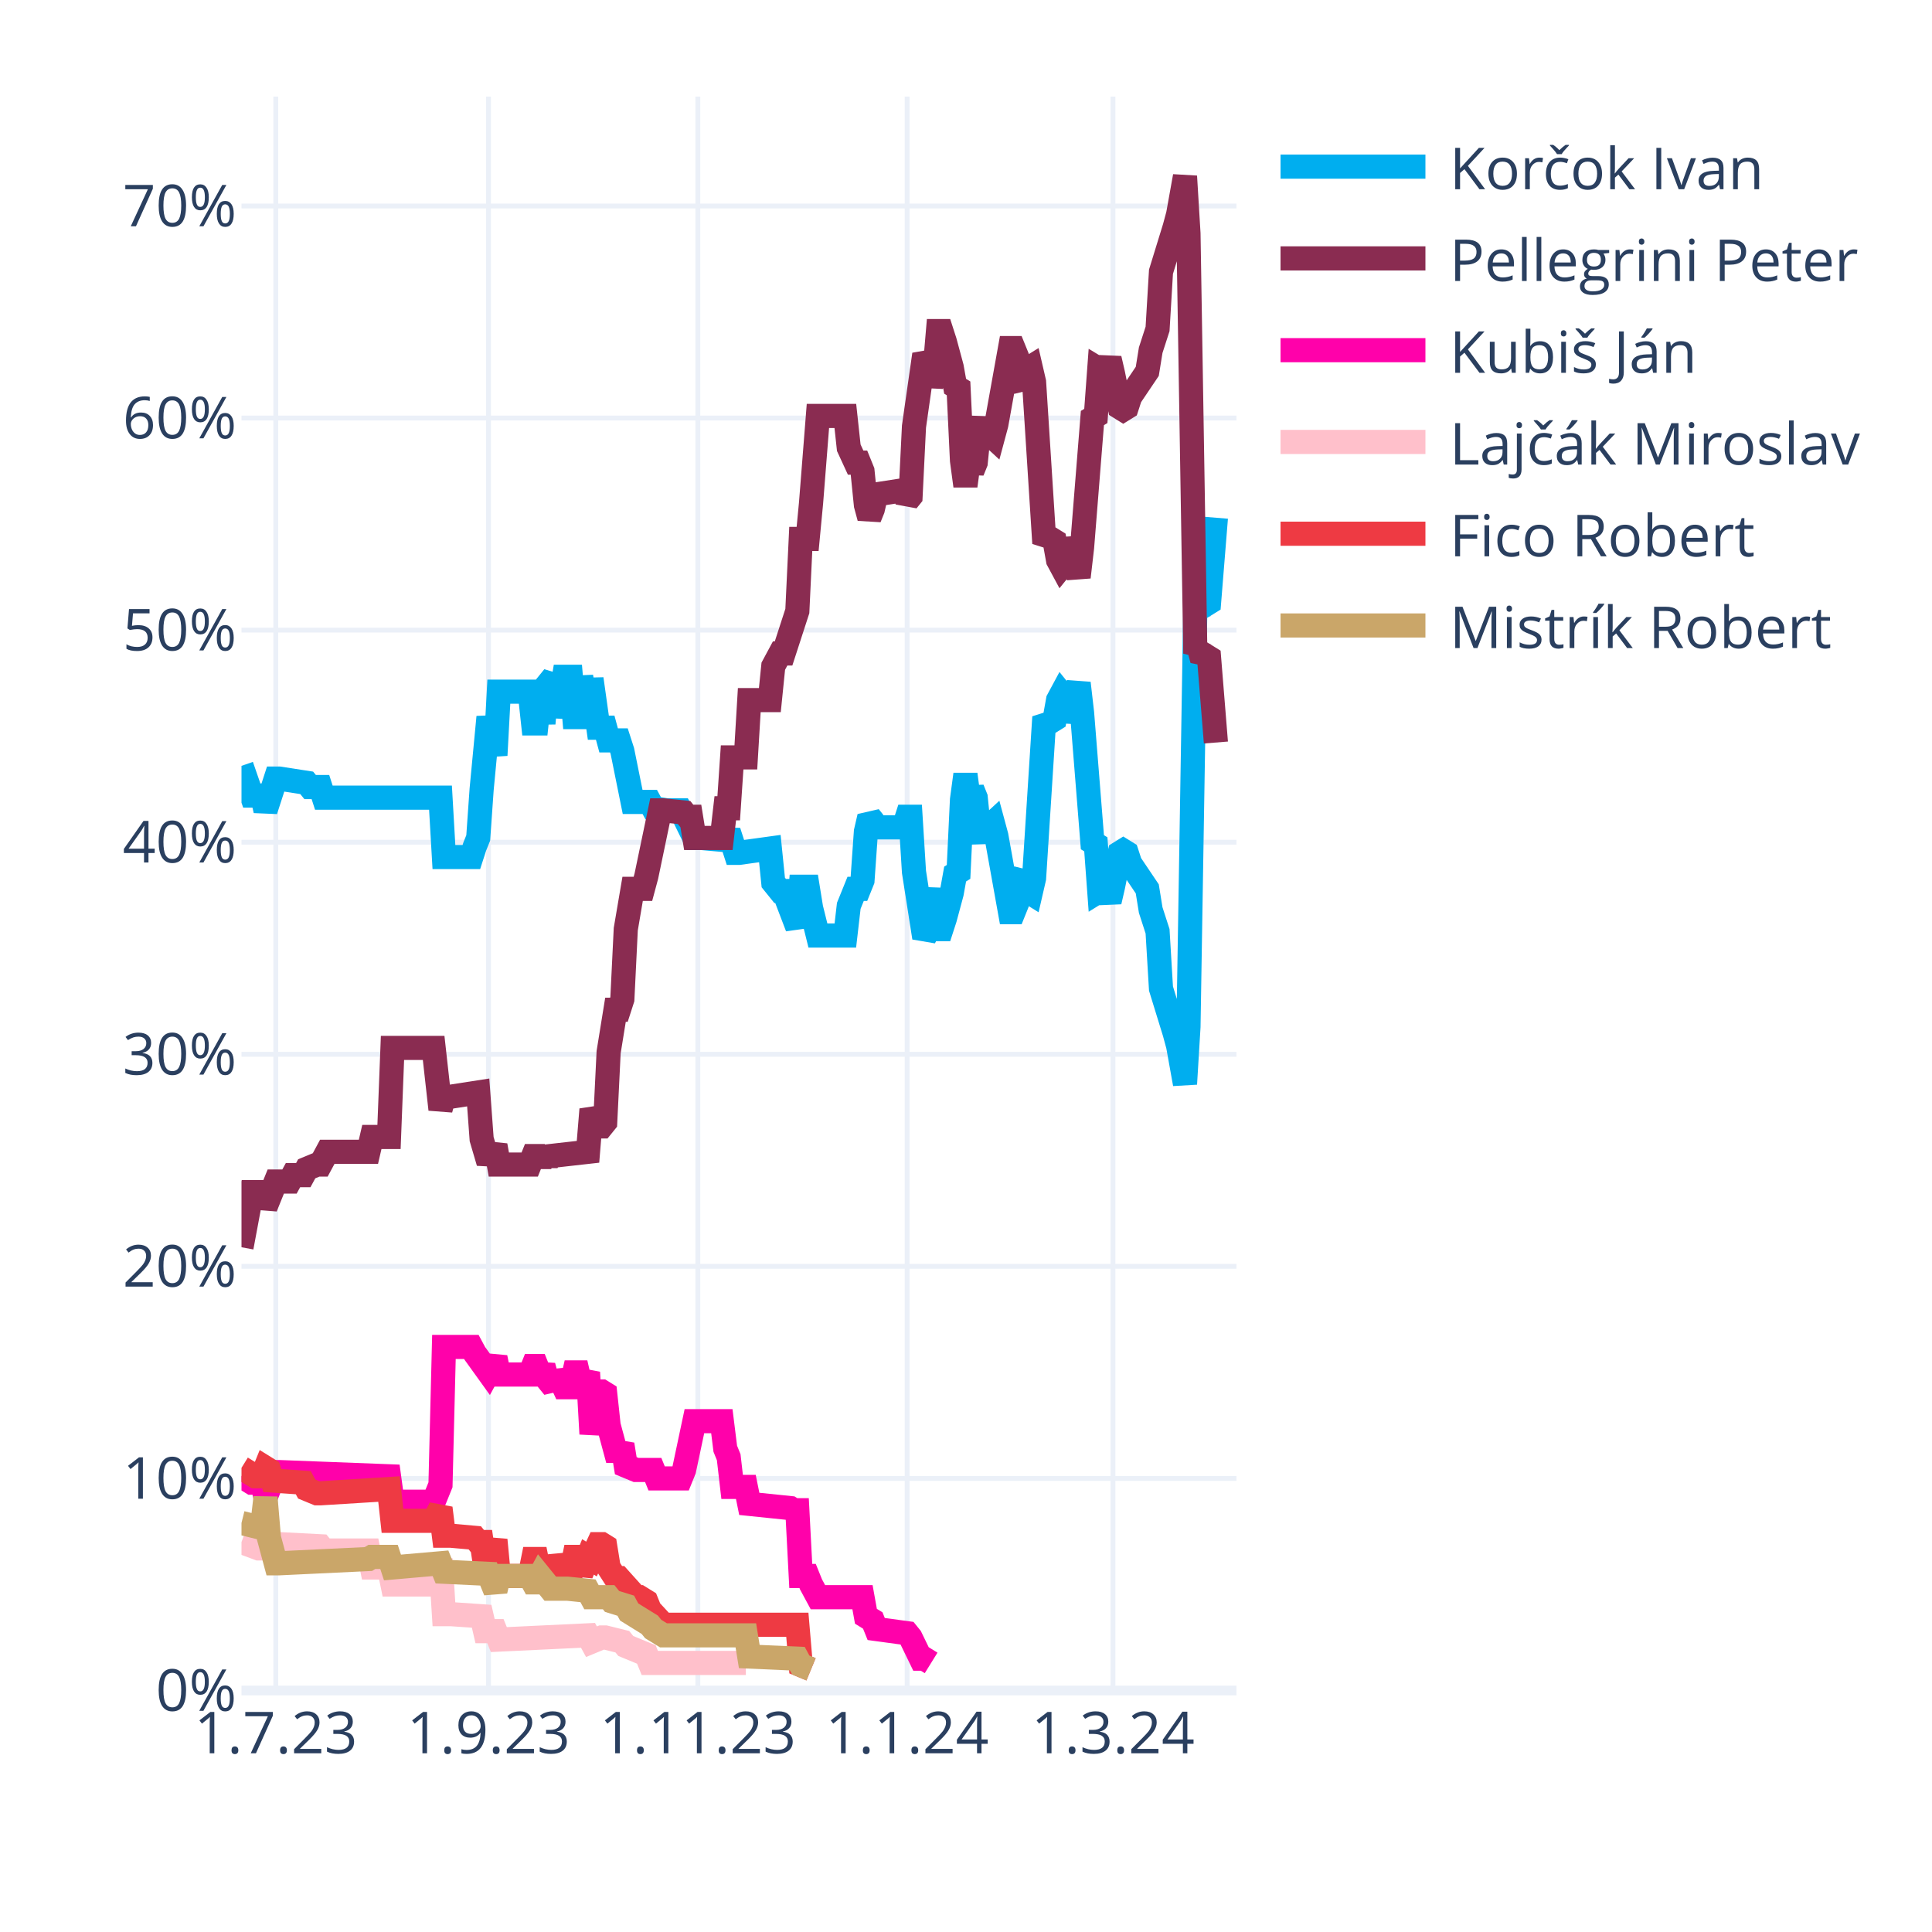
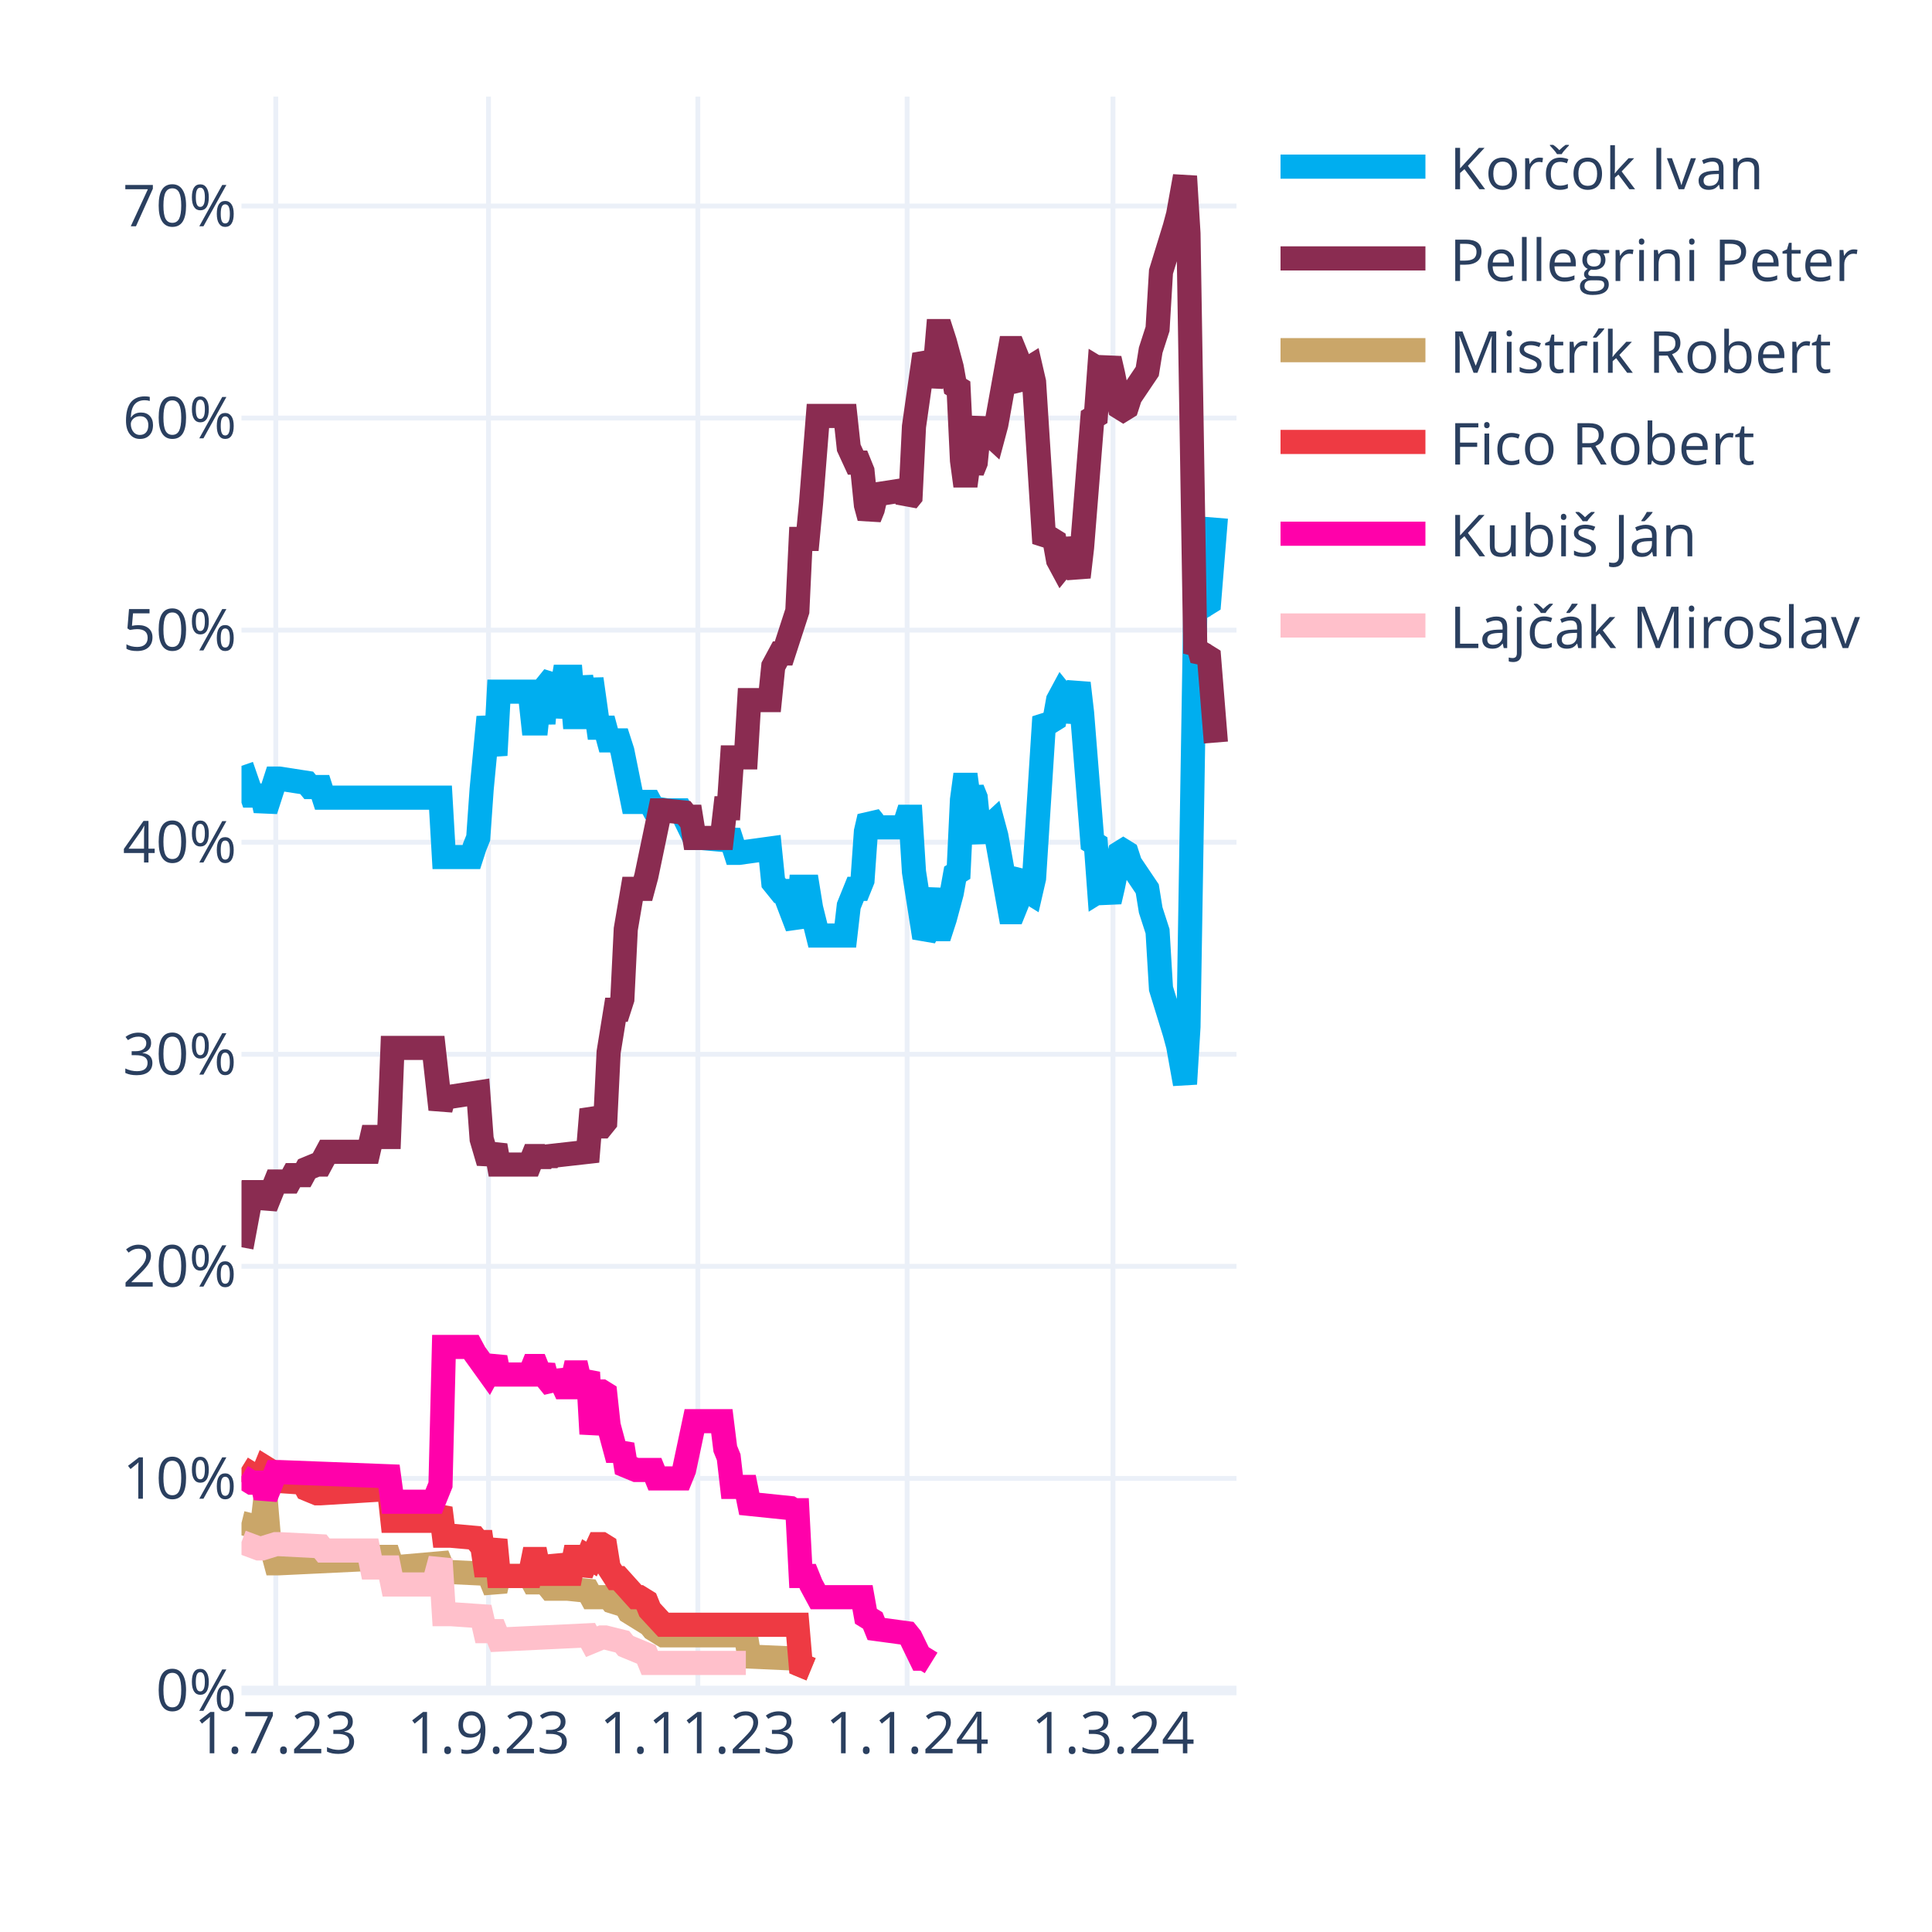
<svg xmlns="http://www.w3.org/2000/svg" class="main-svg" width="400" height="400" style="" viewBox="0 0 400 400">
  <rect x="0" y="0" width="400" height="400" style="fill: rgb(255, 255, 255); fill-opacity: 1;" />
-   <defs id="defs-a73273">
+   <defs id="defs-b61e1c">
    <g class="clips">
-       <clipPath id="clipa73273xyplot" class="plotclip">
+       <clipPath id="clipb61e1cxyplot" class="plotclip">
        <rect width="206" height="330" />
      </clipPath>
-       <clipPath class="axesclip" id="clipa73273x">
+       <clipPath class="axesclip" id="clipb61e1cx">
        <rect x="50" y="0" width="206" height="400" />
      </clipPath>
-       <clipPath class="axesclip" id="clipa73273y">
+       <clipPath class="axesclip" id="clipb61e1cy">
        <rect x="0" y="20" width="400" height="330" />
      </clipPath>
-       <clipPath class="axesclip" id="clipa73273xy">
+       <clipPath class="axesclip" id="clipb61e1cxy">
        <rect x="50" y="20" width="206" height="330" />
      </clipPath>
    </g>
    <g class="gradients" />
    <g class="patterns" />
  </defs>
  <g class="bglayer" />
  <g class="layer-below">
    <g class="imagelayer" />
    <g class="shapelayer" />
  </g>
  <g class="cartesianlayer">
    <g class="subplot xy">
      <g class="layer-subplot">
        <g class="shapelayer" />
        <g class="imagelayer" />
      </g>
      <g class="minor-gridlayer">
        <g class="x" />
        <g class="y" />
      </g>
      <g class="gridlayer">
        <g class="x">
          <path class="xgrid crisp" transform="translate(57.1,0)" d="M0,20v330" style="stroke: rgb(235, 240, 248); stroke-opacity: 1; stroke-width: 1px;" />
          <path class="xgrid crisp" transform="translate(101.14,0)" d="M0,20v330" style="stroke: rgb(235, 240, 248); stroke-opacity: 1; stroke-width: 1px;" />
          <path class="xgrid crisp" transform="translate(144.48,0)" d="M0,20v330" style="stroke: rgb(235, 240, 248); stroke-opacity: 1; stroke-width: 1px;" />
          <path class="xgrid crisp" transform="translate(187.81,0)" d="M0,20v330" style="stroke: rgb(235, 240, 248); stroke-opacity: 1; stroke-width: 1px;" />
          <path class="xgrid crisp" transform="translate(230.43,0)" d="M0,20v330" style="stroke: rgb(235, 240, 248); stroke-opacity: 1; stroke-width: 1px;" />
        </g>
        <g class="y">
          <path class="ygrid crisp" transform="translate(0,306.09)" d="M50,0h206" style="stroke: rgb(235, 240, 248); stroke-opacity: 1; stroke-width: 1px;" />
          <path class="ygrid crisp" transform="translate(0,262.18)" d="M50,0h206" style="stroke: rgb(235, 240, 248); stroke-opacity: 1; stroke-width: 1px;" />
          <path class="ygrid crisp" transform="translate(0,218.28)" d="M50,0h206" style="stroke: rgb(235, 240, 248); stroke-opacity: 1; stroke-width: 1px;" />
          <path class="ygrid crisp" transform="translate(0,174.37)" d="M50,0h206" style="stroke: rgb(235, 240, 248); stroke-opacity: 1; stroke-width: 1px;" />
          <path class="ygrid crisp" transform="translate(0,130.46)" d="M50,0h206" style="stroke: rgb(235, 240, 248); stroke-opacity: 1; stroke-width: 1px;" />
          <path class="ygrid crisp" transform="translate(0,86.55)" d="M50,0h206" style="stroke: rgb(235, 240, 248); stroke-opacity: 1; stroke-width: 1px;" />
          <path class="ygrid crisp" transform="translate(0,42.65)" d="M50,0h206" style="stroke: rgb(235, 240, 248); stroke-opacity: 1; stroke-width: 1px;" />
        </g>
      </g>
      <g class="zerolinelayer">
        <path class="yzl zl crisp" transform="translate(0,350)" d="M50,0h206" style="stroke: rgb(235, 240, 248); stroke-opacity: 1; stroke-width: 2px;" />
      </g>
      <g class="layer-between">
        <g class="shapelayer" />
        <g class="imagelayer" />
      </g>
      <path class="xlines-below" />
      <path class="ylines-below" />
      <g class="overlines-below" />
      <g class="xaxislayer-below" />
      <g class="yaxislayer-below" />
      <g class="overaxes-below" />
-       <g class="plot" transform="translate(50,20)" clip-path="url(#clipa73273xyplot)">
+       <g class="plot" transform="translate(50,20)" clip-path="url(#clipb61e1cxyplot)">
        <g class="scatterlayer mlayer">
-           <g class="trace scatter trace4376aa" style="stroke-miterlimit: 2; opacity: 1;">
+           <g class="trace scatter tracefe597f" style="stroke-miterlimit: 2; opacity: 1;">
            <g class="fills" />
            <g class="errorbars" />
            <g class="lines">
              <path class="js-line" d="M0,138.56L2.13,144.71L2.84,144.71L4.26,144.71L4.97,147.78L7.1,141.2L7.81,141.2L13.5,142.08L14.21,142.95L16.34,142.95L17.05,145.15L41.2,145.15L41.91,157.44L47.59,157.44L48.3,155.25L49.01,153.49L49.72,143.39L51.14,128.46L51.86,132.42L52.57,136.37L53.28,123.2L59.67,123.2L60.38,129.78L61.09,129.78L61.8,123.2L62.51,129.78L63.22,121.88L64.64,120.12L65.35,128.46L66.77,120.12L67.48,120.12L68.19,120.12L68.9,128.46L69.61,128.46L70.32,120.12L71.74,128.46L72.46,120.56L73.88,130.66L74.59,130.66L75.3,130.66L76.01,133.29L78.14,133.29L78.85,135.49L80.98,146.03L81.69,146.03L84.53,146.03L85.24,147.34L88.08,147.78L88.79,147.78L90.92,147.78L91.63,149.1L93.77,153.49L95.19,153.49L100.16,153.93L100.87,152.17L102.29,156.57L103,156.57L109.39,155.69L110.1,162.71L111.52,164.47L112.23,164.47L115.08,171.93L115.79,163.59L117.21,163.59L117.92,167.98L119.34,173.69L120.05,173.69L125.02,173.69L125.73,167.54L127.15,164.03L127.86,164.03L128.57,162.27L129.28,152.17L129.99,149.1L130.7,149.98L131.41,151.3L137.1,151.3L137.81,149.1L138.52,149.1L139.23,160.52L141.36,174.13L142.07,172.81L143.49,164.03L144.2,172.37L144.91,172.37L145.62,170.18L147.04,164.91L147.75,160.96L148.46,160.52L149.17,145.59L149.88,140.32L150.59,145.59L151.3,143.39L152.01,145.15L152.72,152.17L153.43,153.93L154.14,151.74L155.57,150.42L156.28,153.05L159.12,168.86L159.83,168.86L160.54,167.1L161.25,161.83L161.96,160.96L162.67,164.47L163.38,164.91L164.09,161.83L166.22,128.46L166.93,129.34L167.64,129.34L168.35,128.9L169.06,124.95L169.77,123.63L170.48,124.51L171.19,129.34L173.32,121.44L174.03,127.59L176.17,154.37L176.88,154.81L177.59,164.47L178.3,164.03L179.01,164.47L179.72,166.66L180.43,163.59L181.85,156.57L182.56,156.13L183.27,156.57L183.98,158.76L187.53,164.03L188.24,168.42L189.66,172.81L190.37,184.67L193.21,193.89L193.92,196.52L195.34,204.42L196.06,192.57L197.48,105.63L198.19,106.95L198.9,104.32L199.61,105.19L200.32,104.75L201.74,87.19" style="vector-effect: none; fill: none; stroke: rgb(0, 174, 239); stroke-opacity: 1; stroke-width: 5px; opacity: 1;" />
            </g>
            <g class="points" />
            <g class="text" />
          </g>
-           <g class="trace scatter tracec9e1ad" style="stroke-miterlimit: 2; opacity: 1;">
+           <g class="trace scatter trace04f7aa" style="stroke-miterlimit: 2; opacity: 1;">
            <g class="fills" />
            <g class="errorbars" />
            <g class="lines">
              <path class="js-line" d="M0,238.23L2.13,226.82L2.84,226.82L4.26,226.82L4.97,229.89L7.1,224.62L7.81,224.62L9.94,224.62L10.66,223.3L12.79,223.3L13.5,221.99L15.63,221.11L16.34,221.11L17.76,218.47L18.47,218.47L26.28,218.47L26.99,215.4L30.54,215.4L31.26,196.96L39.78,196.96L41.2,209.69L41.91,207.06L43.33,207.06L49.01,206.18L49.72,215.84L51.14,220.67L51.86,218.91L52.57,217.16L53.28,221.11L59.67,221.11L60.38,219.35L61.09,219.35L61.8,221.11L62.51,219.35L63.22,220.67L63.93,219.35L71.74,218.47L72.46,209.69L73.88,213.21L74.59,213.21L75.3,212.33L76.01,197.84L77.43,189.06L78.14,189.06L78.85,186.86L79.56,172.37L80.98,164.03L81.69,164.03L83.11,164.03L83.82,161.39L86.66,147.78L87.37,147.78L91.63,148.22L92.34,149.1L93.06,149.1L93.77,153.49L99.45,153.49L100.16,147.34L100.87,147.34L101.58,136.81L104.42,136.81L105.13,124.95L109.39,124.95L110.1,117.93L111.52,115.29L112.23,115.29L115.08,106.51L115.79,91.58L117.21,91.58L117.92,84.12L119.34,66.12L120.05,66.12L125.02,66.12L125.73,72.7L127.15,75.78L127.86,75.78L128.57,77.53L129.28,84.56L129.99,87.19L130.7,85.43L131.41,82.36L137.1,81.48L137.81,83.68L138.52,82.8L139.23,68.31L141.36,53.38L142.07,54.7L142.78,59.97L143.49,56.89L144.2,48.55L144.91,48.55L145.62,50.75L147.04,56.02L147.75,59.97L148.46,60.41L149.17,75.34L149.88,80.61L150.59,75.34L151.3,77.53L152.01,75.78L152.72,68.75L153.43,66.99L154.14,69.19L155.57,70.51L156.28,67.87L159.12,52.07L159.83,52.07L160.54,53.82L161.25,59.09L161.96,59.97L162.67,56.46L163.38,56.02L164.09,59.09L166.22,92.46L166.93,91.58L167.64,91.58L168.35,92.02L169.06,95.97L169.77,97.29L170.48,96.41L171.19,91.58L173.32,99.49L174.03,93.34L176.17,66.55L176.88,66.12L177.59,56.46L178.3,56.89L179.01,56.46L179.72,54.26L180.43,57.33L181.85,64.36L182.56,64.8L183.27,64.36L183.98,62.16L187.53,56.89L188.24,52.5L189.66,48.11L190.37,36.26L193.21,27.04L193.92,24.4L195.34,16.5L196.06,28.36L197.48,115.29L198.19,113.97L198.9,116.61L199.61,115.73L200.32,116.17L201.74,133.73" style="vector-effect: none; fill: none; stroke: rgb(138, 44, 81); stroke-opacity: 1; stroke-width: 5px; opacity: 1;" />
            </g>
            <g class="points" />
            <g class="text" />
          </g>
-           <g class="trace scatter trace266eec" style="stroke-miterlimit: 2; opacity: 1;">
+           <g class="trace scatter trace891ff5" style="stroke-miterlimit: 2; opacity: 1;">
+             <g class="fills" />
+             <g class="errorbars" />
+             <g class="lines">
+               <path class="js-line" d="M0,295.31L3.55,296.19L4.26,296.19L4.97,290.04L5.68,298.39L7.1,303.66L7.81,303.66L26.28,302.78L26.99,302.34L30.54,302.34L31.26,304.53L41.2,303.66L41.91,305.41L51.14,305.85L51.86,307.61L52.57,309.36L53.28,306.29L59.67,306.29L60.38,307.61L61.09,307.61L61.8,306.29L63.93,308.92L64.64,308.92L66.77,308.92L67.48,308.92L71.74,309.36L72.46,310.68L76.01,310.68L76.72,311.56L79.56,312.44L80.27,313.75L84.53,316.39L85.24,317.27L87.37,318.58L88.08,318.58L104.42,318.58L105.13,322.97L115.08,323.41L115.79,324.73L117.92,325.61" style="vector-effect: none; fill: none; stroke: rgb(202, 166, 105); stroke-opacity: 1; stroke-width: 5px; opacity: 1;" />
+             </g>
+             <g class="points" />
+             <g class="text" />
+           </g>
+           <g class="trace scatter tracee7e70c" style="stroke-miterlimit: 2; opacity: 1;">
+             <g class="fills" />
+             <g class="errorbars" />
+             <g class="lines">
+               <path class="js-line" d="M0,283.9L2.84,285.65L3.55,285.65L4.26,285.65L4.97,283.9L5.68,284.34L6.39,286.53L12.79,286.97L13.5,288.29L15.63,289.17L16.34,289.17L30.54,288.29L31.26,294.87L39.78,294.87L41.2,292.24L41.91,297.95L43.33,297.95L48.3,298.39L49.01,299.26L49.72,299.26L50.43,304.09L51.14,304.09L51.86,301.46L52.57,298.83L53.28,306.29L59.67,306.29L60.38,302.78L61.09,302.78L61.8,306.29L62.51,302.78L63.22,305.85L64.64,305.85L65.35,302.34L66.77,305.85L67.48,305.85L68.19,305.85L68.9,302.34L69.61,302.34L70.32,305.85L71.74,302.34L72.46,302.78L73.88,299.7L74.59,299.7L75.3,300.14L76.01,304.53L77.43,306.73L78.14,306.73L81.69,310.68L82.4,310.68L83.82,311.56L84.53,313.32L87.37,316.39L88.08,316.39L115.08,316.39L115.79,324.73L117.92,325.61" style="vector-effect: none; fill: none; stroke: rgb(238, 58, 67); stroke-opacity: 1; stroke-width: 5px; opacity: 1;" />
+             </g>
+             <g class="points" />
+             <g class="text" />
+           </g>
+           <g class="trace scatter tracec5c917" style="stroke-miterlimit: 2; opacity: 1;">
            <g class="fills" />
            <g class="errorbars" />
            <g class="lines">
              <path class="js-line" d="M0,285.65L2.13,286.97L2.84,286.97L4.26,286.97L4.97,290.04L7.1,284.78L7.81,284.78L30.54,285.65L31.26,290.92L39.78,290.92L41.2,287.41L41.91,258.87L43.33,258.87L47.59,258.87L48.3,260.19L51.14,264.14L51.86,262.82L52.57,261.07L53.28,264.58L59.67,264.58L60.38,262.82L61.09,262.82L61.8,264.58L62.51,262.82L63.22,265.46L64.64,267.21L65.35,264.14L66.77,267.21L67.48,267.21L68.19,267.21L68.9,264.14L69.61,264.14L70.32,267.21L71.74,264.14L72.46,276.87L73.88,268.09L74.59,268.09L75.3,268.53L76.01,275.12L77.43,280.38L78.14,280.38L78.85,279.07L79.56,283.46L81.69,284.34L82.4,284.34L85.24,284.34L85.95,286.09L90.92,286.09L91.63,284.34L93.77,274.24L95.19,274.24L99.45,274.24L100.16,279.95L100.87,281.7L101.58,287.85L104.42,287.85L105.13,291.36L113.66,292.24L114.37,292.68L115.08,292.68L115.79,306.29L117.21,306.29L117.92,308.05L119.34,310.68L120.05,310.68L128.57,310.68L129.28,314.63L130.7,315.51L131.41,317.27L137.81,318.14L138.52,319.02L140.65,323.41L141.36,323.41L142.78,324.29" style="vector-effect: none; fill: none; stroke: rgb(255, 1, 170); stroke-opacity: 1; stroke-width: 5px; opacity: 1;" />
            </g>
            <g class="points" />
            <g class="text" />
          </g>
-           <g class="trace scatter trace3c3a53" style="stroke-miterlimit: 2; opacity: 1;">
+           <g class="trace scatter trace948aaf" style="stroke-miterlimit: 2; opacity: 1;">
            <g class="fills" />
            <g class="errorbars" />
            <g class="lines">
              <path class="js-line" d="M0,299.26L3.55,300.58L4.26,300.58L7.1,299.7L7.81,299.7L16.34,300.14L17.05,301.02L26.28,301.02L26.99,304.53L30.54,304.53L31.26,308.05L39.78,308.05L41.2,302.78L41.91,314.19L43.33,314.19L49.72,314.63L50.43,317.71L52.57,317.71L53.28,319.46L71.74,318.58L72.46,319.9L74.59,319.02L75.3,319.02L78.85,319.9L79.56,320.78L83.82,322.54L84.53,324.29L104.42,324.29" style="vector-effect: none; fill: none; stroke: rgb(255, 192, 203); stroke-opacity: 1; stroke-width: 5px; opacity: 1;" />
-             </g>
-             <g class="points" />
-             <g class="text" />
-           </g>
-           <g class="trace scatter tracea2ced1" style="stroke-miterlimit: 2; opacity: 1;">
-             <g class="fills" />
-             <g class="errorbars" />
-             <g class="lines">
-               <path class="js-line" d="M0,283.9L2.84,285.65L3.55,285.65L4.26,285.65L4.97,283.9L5.68,284.34L6.39,286.53L12.79,286.97L13.5,288.29L15.63,289.17L16.34,289.17L30.54,288.29L31.26,294.87L39.78,294.87L41.2,292.24L41.91,297.95L43.33,297.95L48.3,298.39L49.01,299.26L49.72,299.26L50.43,304.09L51.14,304.09L51.86,301.46L52.57,298.83L53.28,306.29L59.67,306.29L60.38,302.78L61.09,302.78L61.8,306.29L62.51,302.78L63.22,305.85L64.64,305.85L65.35,302.34L66.77,305.85L67.48,305.85L68.19,305.85L68.9,302.34L69.61,302.34L70.32,305.85L71.74,302.34L72.46,302.78L73.88,299.7L74.59,299.7L75.3,300.14L76.01,304.53L77.43,306.73L78.14,306.73L81.69,310.68L82.4,310.68L83.82,311.56L84.53,313.32L87.37,316.39L88.08,316.39L115.08,316.39L115.79,324.73L117.92,325.61" style="vector-effect: none; fill: none; stroke: rgb(238, 58, 67); stroke-opacity: 1; stroke-width: 5px; opacity: 1;" />
-             </g>
-             <g class="points" />
-             <g class="text" />
-           </g>
-           <g class="trace scatter tracefabe97" style="stroke-miterlimit: 2; opacity: 1;">
-             <g class="fills" />
-             <g class="errorbars" />
-             <g class="lines">
-               <path class="js-line" d="M0,295.31L3.55,296.19L4.26,296.19L4.97,290.04L5.68,298.39L7.1,303.66L7.81,303.66L26.28,302.78L26.99,302.34L30.54,302.34L31.26,304.53L41.2,303.66L41.91,305.41L51.14,305.85L51.86,307.61L52.57,309.36L53.28,306.29L59.67,306.29L60.38,307.61L61.09,307.61L61.8,306.29L63.93,308.92L64.64,308.92L66.77,308.92L67.48,308.92L71.74,309.36L72.46,310.68L76.01,310.68L76.72,311.56L79.56,312.44L80.27,313.75L84.53,316.39L85.24,317.27L87.37,318.58L88.08,318.58L104.42,318.58L105.13,322.97L115.08,323.41L115.79,324.73L117.92,325.61" style="vector-effect: none; fill: none; stroke: rgb(202, 166, 105); stroke-opacity: 1; stroke-width: 5px; opacity: 1;" />
            </g>
            <g class="points" />
            <g class="text" />
          </g>
        </g>
      </g>
      <g class="overplot" />
      <path class="xlines-above crisp" d="M0,0" style="fill: none;" />
      <path class="ylines-above crisp" d="M0,0" style="fill: none;" />
      <g class="overlines-above" />
      <g class="xaxislayer-above">
        <g class="xtick">
          <text text-anchor="middle" x="0" y="363" transform="translate(57.1,0)" style="font-family: 'Open Sans', verdana, arial, sans-serif; font-size: 12px; fill: rgb(42, 63, 95); fill-opacity: 1; white-space: pre; opacity: 1;">1.7.23</text>
        </g>
        <g class="xtick">
          <text text-anchor="middle" x="0" y="363" style="font-family: 'Open Sans', verdana, arial, sans-serif; font-size: 12px; fill: rgb(42, 63, 95); fill-opacity: 1; white-space: pre; opacity: 1;" transform="translate(101.14,0)">1.9.23</text>
        </g>
        <g class="xtick">
          <text text-anchor="middle" x="0" y="363" style="font-family: 'Open Sans', verdana, arial, sans-serif; font-size: 12px; fill: rgb(42, 63, 95); fill-opacity: 1; white-space: pre; opacity: 1;" transform="translate(144.48,0)">1.11.23</text>
        </g>
        <g class="xtick">
          <text text-anchor="middle" x="0" y="363" style="font-family: 'Open Sans', verdana, arial, sans-serif; font-size: 12px; fill: rgb(42, 63, 95); fill-opacity: 1; white-space: pre; opacity: 1;" transform="translate(187.81,0)">1.1.24</text>
        </g>
        <g class="xtick">
          <text text-anchor="middle" x="0" y="363" style="font-family: 'Open Sans', verdana, arial, sans-serif; font-size: 12px; fill: rgb(42, 63, 95); fill-opacity: 1; white-space: pre; opacity: 1;" transform="translate(230.43,0)">1.3.24</text>
        </g>
      </g>
      <g class="yaxislayer-above">
        <g class="ytick">
          <text text-anchor="end" x="49" y="4.2" transform="translate(0,350)" style="font-family: 'Open Sans', verdana, arial, sans-serif; font-size: 12px; fill: rgb(42, 63, 95); fill-opacity: 1; white-space: pre; opacity: 1;">0%</text>
        </g>
        <g class="ytick">
          <text text-anchor="end" x="49" y="4.2" style="font-family: 'Open Sans', verdana, arial, sans-serif; font-size: 12px; fill: rgb(42, 63, 95); fill-opacity: 1; white-space: pre; opacity: 1;" transform="translate(0,306.09)">10%</text>
        </g>
        <g class="ytick">
          <text text-anchor="end" x="49" y="4.2" style="font-family: 'Open Sans', verdana, arial, sans-serif; font-size: 12px; fill: rgb(42, 63, 95); fill-opacity: 1; white-space: pre; opacity: 1;" transform="translate(0,262.18)">20%</text>
        </g>
        <g class="ytick">
          <text text-anchor="end" x="49" y="4.2" style="font-family: 'Open Sans', verdana, arial, sans-serif; font-size: 12px; fill: rgb(42, 63, 95); fill-opacity: 1; white-space: pre; opacity: 1;" transform="translate(0,218.28)">30%</text>
        </g>
        <g class="ytick">
          <text text-anchor="end" x="49" y="4.2" style="font-family: 'Open Sans', verdana, arial, sans-serif; font-size: 12px; fill: rgb(42, 63, 95); fill-opacity: 1; white-space: pre; opacity: 1;" transform="translate(0,174.37)">40%</text>
        </g>
        <g class="ytick">
          <text text-anchor="end" x="49" y="4.2" style="font-family: 'Open Sans', verdana, arial, sans-serif; font-size: 12px; fill: rgb(42, 63, 95); fill-opacity: 1; white-space: pre; opacity: 1;" transform="translate(0,130.46)">50%</text>
        </g>
        <g class="ytick">
          <text text-anchor="end" x="49" y="4.2" style="font-family: 'Open Sans', verdana, arial, sans-serif; font-size: 12px; fill: rgb(42, 63, 95); fill-opacity: 1; white-space: pre; opacity: 1;" transform="translate(0,86.55)">60%</text>
        </g>
        <g class="ytick">
          <text text-anchor="end" x="49" y="4.2" style="font-family: 'Open Sans', verdana, arial, sans-serif; font-size: 12px; fill: rgb(42, 63, 95); fill-opacity: 1; white-space: pre; opacity: 1;" transform="translate(0,42.65)">70%</text>
        </g>
      </g>
      <g class="overaxes-above" />
    </g>
  </g>
  <g class="polarlayer" />
  <g class="smithlayer" />
  <g class="ternarylayer" />
  <g class="geolayer" />
  <g class="funnelarealayer" />
  <g class="pielayer" />
  <g class="iciclelayer" />
  <g class="treemaplayer" />
  <g class="sunburstlayer" />
  <g class="glimages" />
-   <defs id="topdefs-a73273">
+   <defs id="topdefs-b61e1c">
    <g class="clips" />
-     <clipPath id="legenda73273">
+     <clipPath id="legendb61e1c">
      <rect width="128" height="124" x="0" y="0" />
    </clipPath>
  </defs>
  <g class="layer-above">
    <g class="imagelayer" />
    <g class="shapelayer" />
  </g>
  <g class="infolayer">
    <g class="legend" pointer-events="all" transform="translate(260.12,20)">
      <rect class="bg" shape-rendering="crispEdges" width="128" height="124" x="0" y="0" style="stroke: rgb(68, 68, 68); stroke-opacity: 1; fill: rgb(255, 255, 255); fill-opacity: 1; stroke-width: 0px;" />
-       <g class="scrollbox" transform="" clip-path="url(#legenda73273)">
+       <g class="scrollbox" transform="" clip-path="url(#legendb61e1c)">
        <g class="groups">
          <g class="traces" transform="translate(0,14.5)" style="opacity: 1;">
            <text class="legendtext" text-anchor="start" x="40" y="4.68" style="font-family: 'Open Sans', verdana, arial, sans-serif; font-size: 12px; fill: rgb(42, 63, 95); fill-opacity: 1; white-space: pre;">Korčok Ivan</text>
            <g class="layers" style="opacity: 1;">
              <g class="legendfill" />
              <g class="legendlines">
                <path class="js-line" d="M5,0h30" style="fill: none; stroke: rgb(0, 174, 239); stroke-opacity: 1; stroke-width: 5px;" />
              </g>
              <g class="legendsymbols">
                <g class="legendpoints" />
              </g>
            </g>
            <rect class="legendtoggle" x="0" y="-9.5" width="122.703" height="19" style="fill: rgb(0, 0, 0); fill-opacity: 0;" />
          </g>
          <g class="traces" transform="translate(0,33.5)" style="opacity: 1;">
            <text class="legendtext" text-anchor="start" x="40" y="4.68" style="font-family: 'Open Sans', verdana, arial, sans-serif; font-size: 12px; fill: rgb(42, 63, 95); fill-opacity: 1; white-space: pre;">Pellegrini Peter</text>
            <g class="layers" style="opacity: 1;">
              <g class="legendfill" />
              <g class="legendlines">
                <path class="js-line" d="M5,0h30" style="fill: none; stroke: rgb(138, 44, 81); stroke-opacity: 1; stroke-width: 5px;" />
              </g>
              <g class="legendsymbols">
                <g class="legendpoints" />
              </g>
            </g>
            <rect class="legendtoggle" x="0" y="-9.5" width="122.703" height="19" style="fill: rgb(0, 0, 0); fill-opacity: 0;" />
          </g>
          <g class="traces" transform="translate(0,52.5)" style="opacity: 1;">
+             <text class="legendtext" text-anchor="start" x="40" y="4.68" style="font-family: 'Open Sans', verdana, arial, sans-serif; font-size: 12px; fill: rgb(42, 63, 95); fill-opacity: 1; white-space: pre;">Mistrík Robert</text>
+             <g class="layers" style="opacity: 1;">
+               <g class="legendfill" />
+               <g class="legendlines">
+                 <path class="js-line" d="M5,0h30" style="fill: none; stroke: rgb(202, 166, 105); stroke-opacity: 1; stroke-width: 5px;" />
+               </g>
+               <g class="legendsymbols">
+                 <g class="legendpoints" />
+               </g>
+             </g>
+             <rect class="legendtoggle" x="0" y="-9.5" width="122.703" height="19" style="fill: rgb(0, 0, 0); fill-opacity: 0;" />
+           </g>
+           <g class="traces" transform="translate(0,71.5)" style="opacity: 1;">
+             <text class="legendtext" text-anchor="start" x="40" y="4.68" style="font-family: 'Open Sans', verdana, arial, sans-serif; font-size: 12px; fill: rgb(42, 63, 95); fill-opacity: 1; white-space: pre;">Fico Robert</text>
+             <g class="layers" style="opacity: 1;">
+               <g class="legendfill" />
+               <g class="legendlines">
+                 <path class="js-line" d="M5,0h30" style="fill: none; stroke: rgb(238, 58, 67); stroke-opacity: 1; stroke-width: 5px;" />
+               </g>
+               <g class="legendsymbols">
+                 <g class="legendpoints" />
+               </g>
+             </g>
+             <rect class="legendtoggle" x="0" y="-9.5" width="122.703" height="19" style="fill: rgb(0, 0, 0); fill-opacity: 0;" />
+           </g>
+           <g class="traces" transform="translate(0,90.5)" style="opacity: 1;">
            <text class="legendtext" text-anchor="start" x="40" y="4.68" style="font-family: 'Open Sans', verdana, arial, sans-serif; font-size: 12px; fill: rgb(42, 63, 95); fill-opacity: 1; white-space: pre;">Kubiš Ján</text>
            <g class="layers" style="opacity: 1;">
              <g class="legendfill" />
              <g class="legendlines">
                <path class="js-line" d="M5,0h30" style="fill: none; stroke: rgb(255, 1, 170); stroke-opacity: 1; stroke-width: 5px;" />
              </g>
              <g class="legendsymbols">
                <g class="legendpoints" />
              </g>
            </g>
            <rect class="legendtoggle" x="0" y="-9.5" width="122.703" height="19" style="fill: rgb(0, 0, 0); fill-opacity: 0;" />
          </g>
-           <g class="traces" transform="translate(0,71.5)" style="opacity: 1;">
+           <g class="traces" transform="translate(0,109.5)" style="opacity: 1;">
            <text class="legendtext" text-anchor="start" x="40" y="4.68" style="font-family: 'Open Sans', verdana, arial, sans-serif; font-size: 12px; fill: rgb(42, 63, 95); fill-opacity: 1; white-space: pre;">Lajčák Miroslav</text>
            <g class="layers" style="opacity: 1;">
              <g class="legendfill" />
              <g class="legendlines">
                <path class="js-line" d="M5,0h30" style="fill: none; stroke: rgb(255, 192, 203); stroke-opacity: 1; stroke-width: 5px;" />
-               </g>
-               <g class="legendsymbols">
-                 <g class="legendpoints" />
-               </g>
-             </g>
-             <rect class="legendtoggle" x="0" y="-9.5" width="122.703" height="19" style="fill: rgb(0, 0, 0); fill-opacity: 0;" />
-           </g>
-           <g class="traces" transform="translate(0,90.5)" style="opacity: 1;">
-             <text class="legendtext" text-anchor="start" x="40" y="4.68" style="font-family: 'Open Sans', verdana, arial, sans-serif; font-size: 12px; fill: rgb(42, 63, 95); fill-opacity: 1; white-space: pre;">Fico Robert</text>
-             <g class="layers" style="opacity: 1;">
-               <g class="legendfill" />
-               <g class="legendlines">
-                 <path class="js-line" d="M5,0h30" style="fill: none; stroke: rgb(238, 58, 67); stroke-opacity: 1; stroke-width: 5px;" />
-               </g>
-               <g class="legendsymbols">
-                 <g class="legendpoints" />
-               </g>
-             </g>
-             <rect class="legendtoggle" x="0" y="-9.5" width="122.703" height="19" style="fill: rgb(0, 0, 0); fill-opacity: 0;" />
-           </g>
-           <g class="traces" transform="translate(0,109.5)" style="opacity: 1;">
-             <text class="legendtext" text-anchor="start" x="40" y="4.68" style="font-family: 'Open Sans', verdana, arial, sans-serif; font-size: 12px; fill: rgb(42, 63, 95); fill-opacity: 1; white-space: pre;">Mistrík Robert</text>
-             <g class="layers" style="opacity: 1;">
-               <g class="legendfill" />
-               <g class="legendlines">
-                 <path class="js-line" d="M5,0h30" style="fill: none; stroke: rgb(202, 166, 105); stroke-opacity: 1; stroke-width: 5px;" />
              </g>
              <g class="legendsymbols">
                <g class="legendpoints" />
              </g>
            </g>
            <rect class="legendtoggle" x="0" y="-9.5" width="122.703" height="19" style="fill: rgb(0, 0, 0); fill-opacity: 0;" />
          </g>
        </g>
      </g>
      <rect class="scrollbar" rx="20" ry="3" width="0" height="0" x="0" y="0" style="fill: rgb(128, 139, 164); fill-opacity: 1;" />
    </g>
    <g class="g-gtitle" />
    <g class="g-xtitle" />
    <g class="g-ytitle" />
  </g>
</svg>
